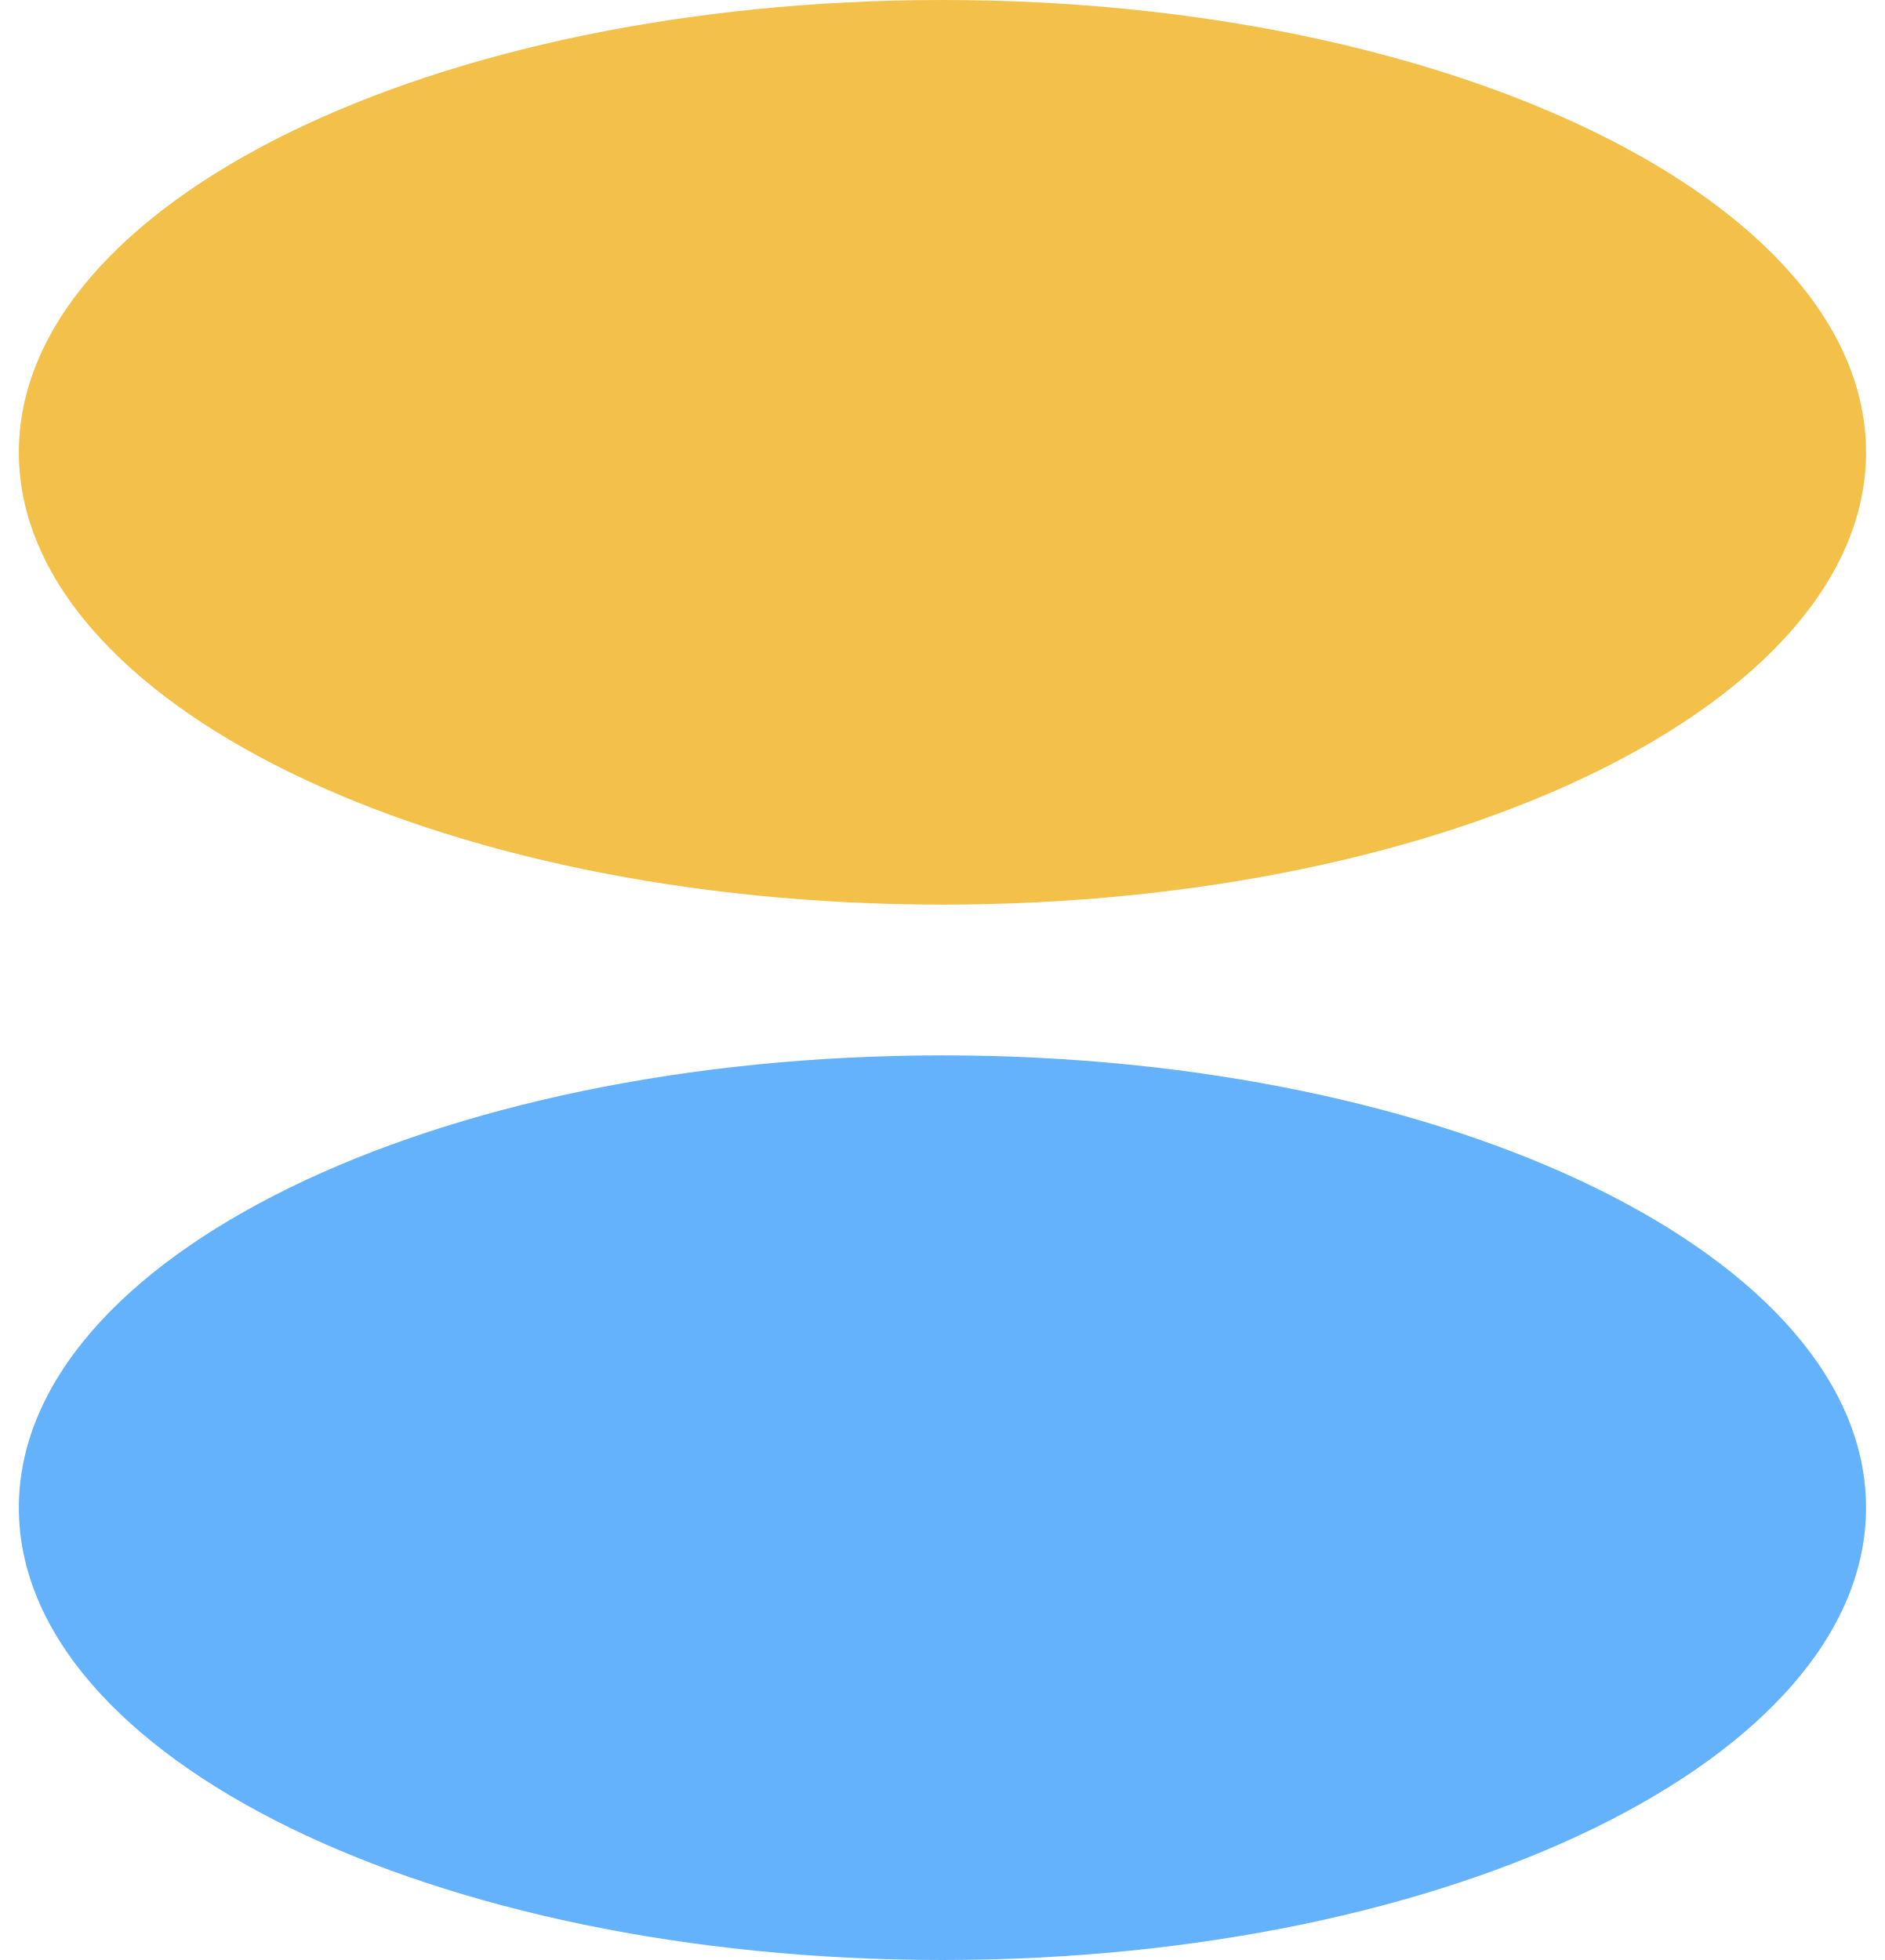
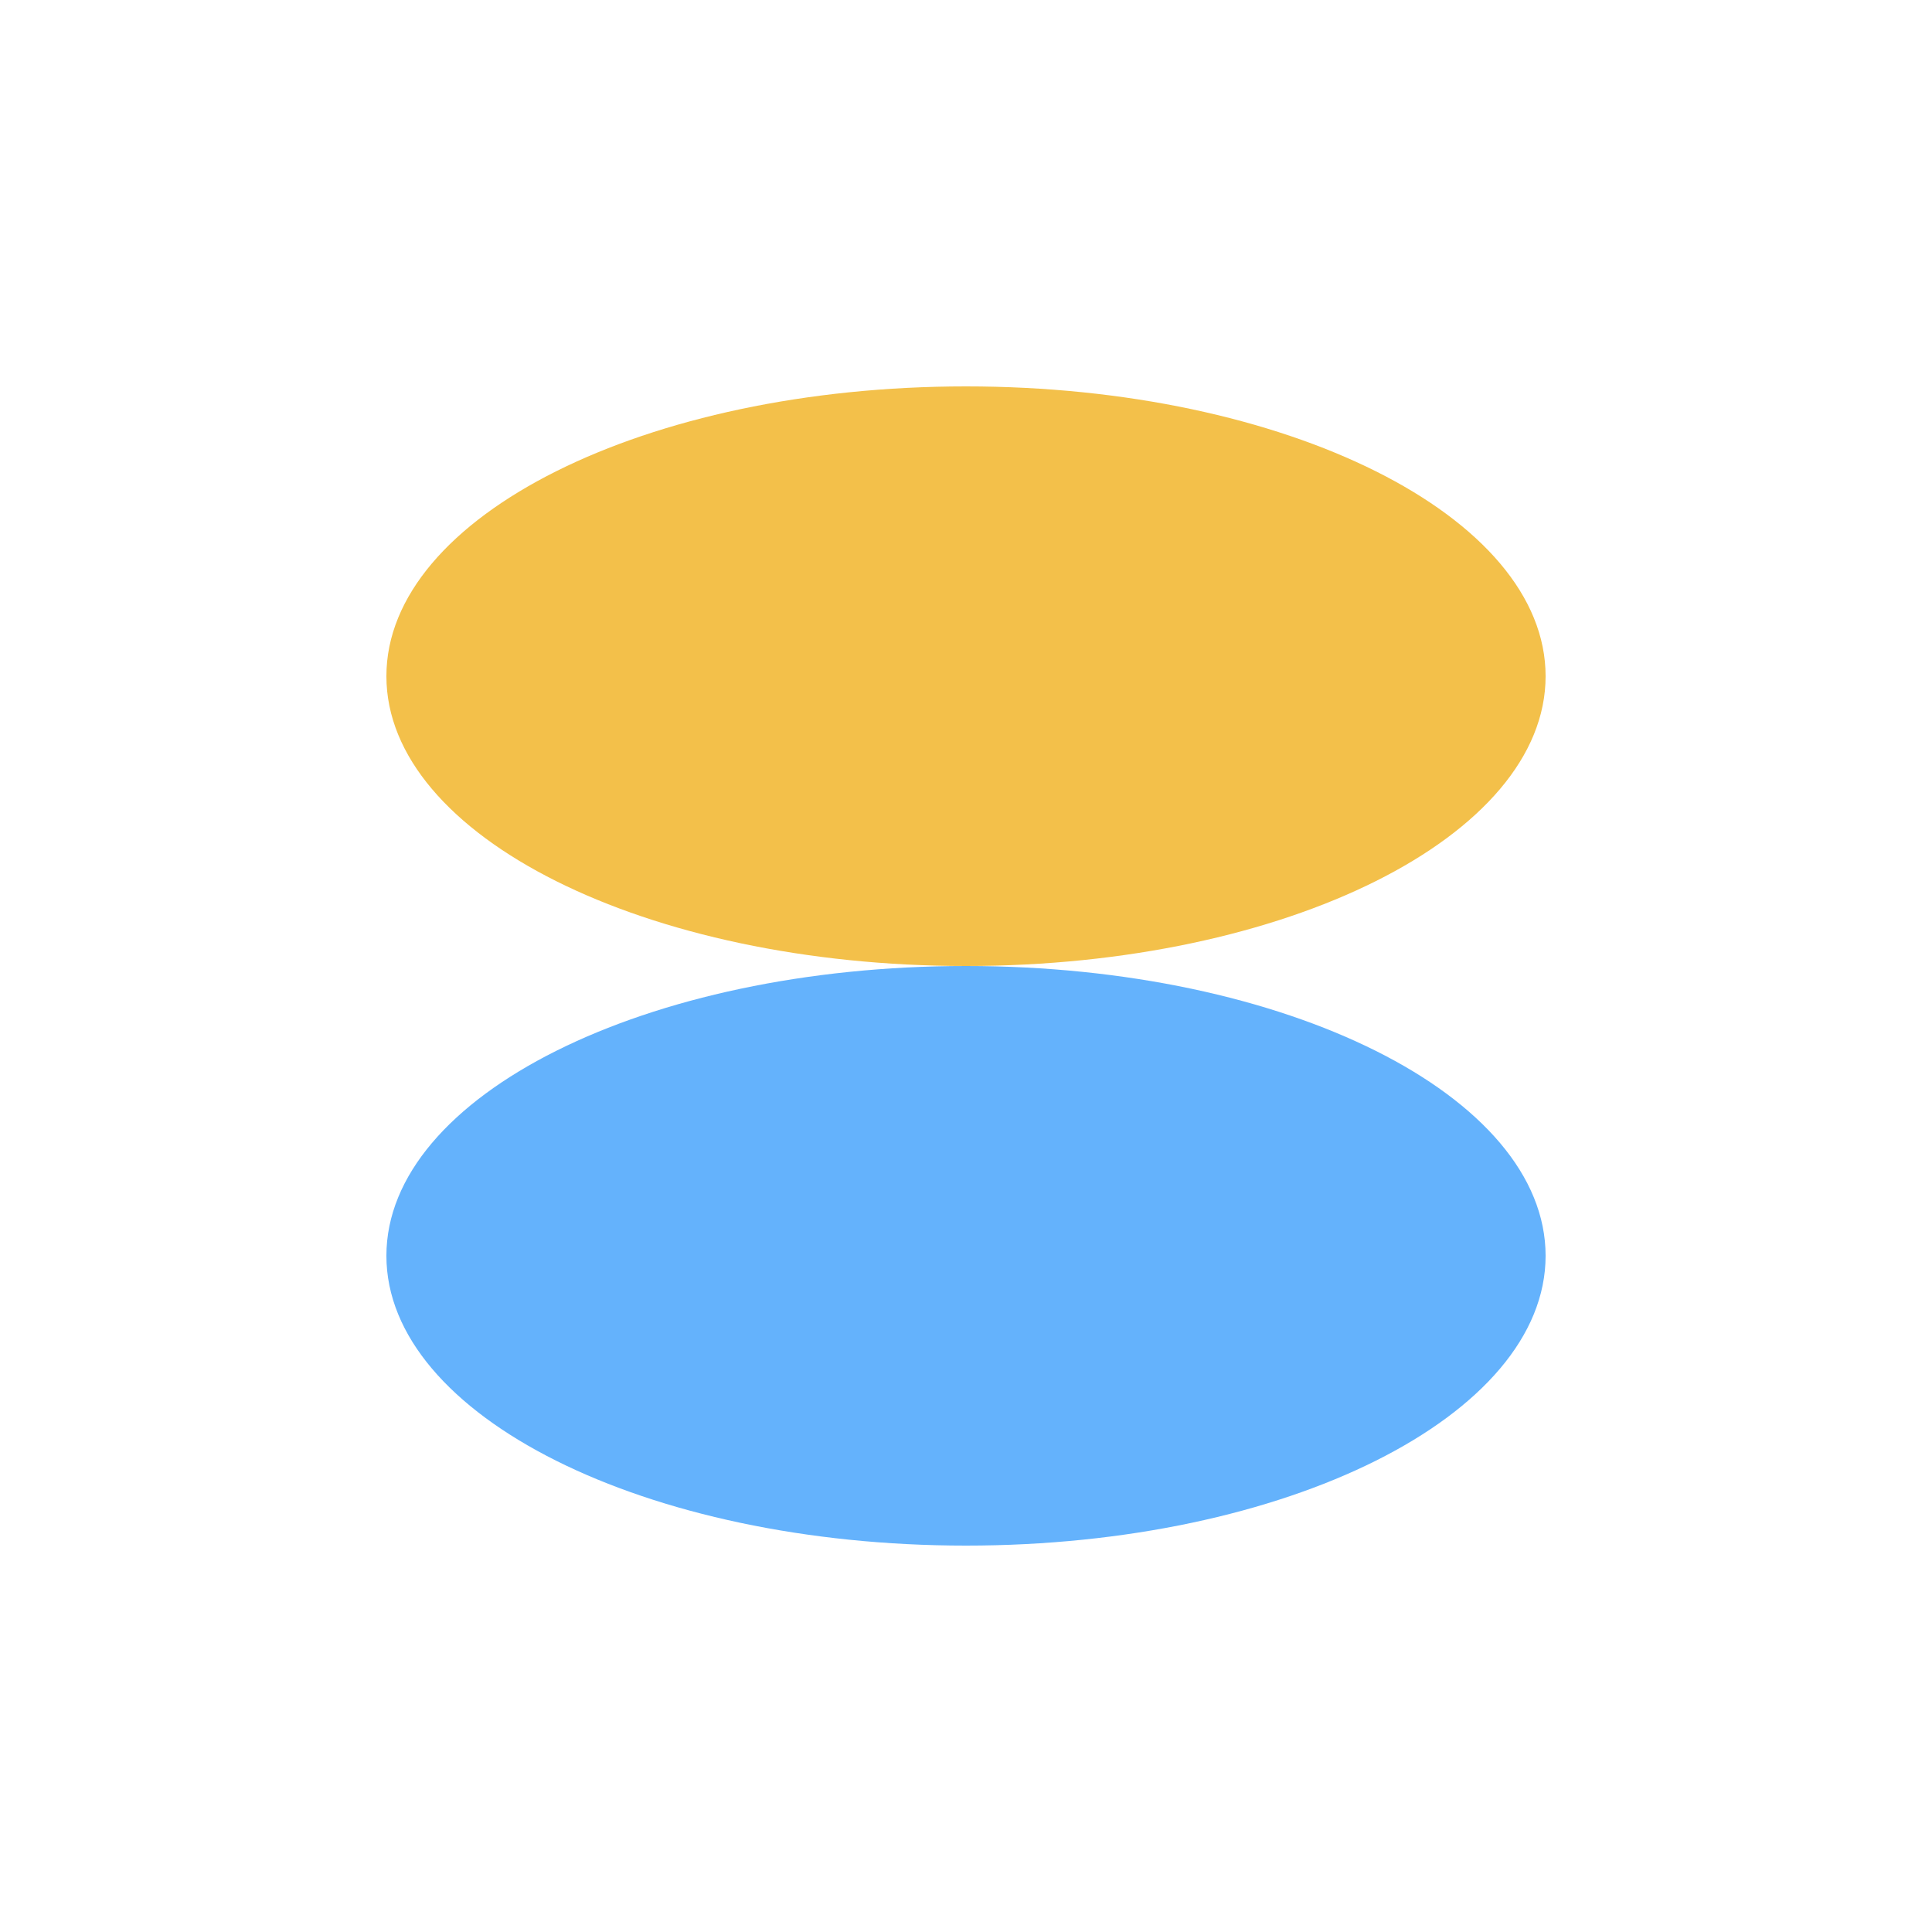
- <svg xmlns="http://www.w3.org/2000/svg" viewBox="0 0 100 104">
-   <ellipse cx="50" cy="24" rx="49" ry="24" fill="#f3c04a" />
-   <ellipse cx="50" cy="80" rx="49" ry="24" fill="#64b2fc" />
+ <svg xmlns="http://www.w3.org/2000/svg" viewBox="0 0 100 100" role="img" aria-label="Blue View OS">
+   <ellipse cx="50" cy="35" rx="30" ry="15" fill="#f3c04a" />
+   <ellipse cx="50" cy="65" rx="30" ry="15" fill="#64b2fc" />
</svg>
